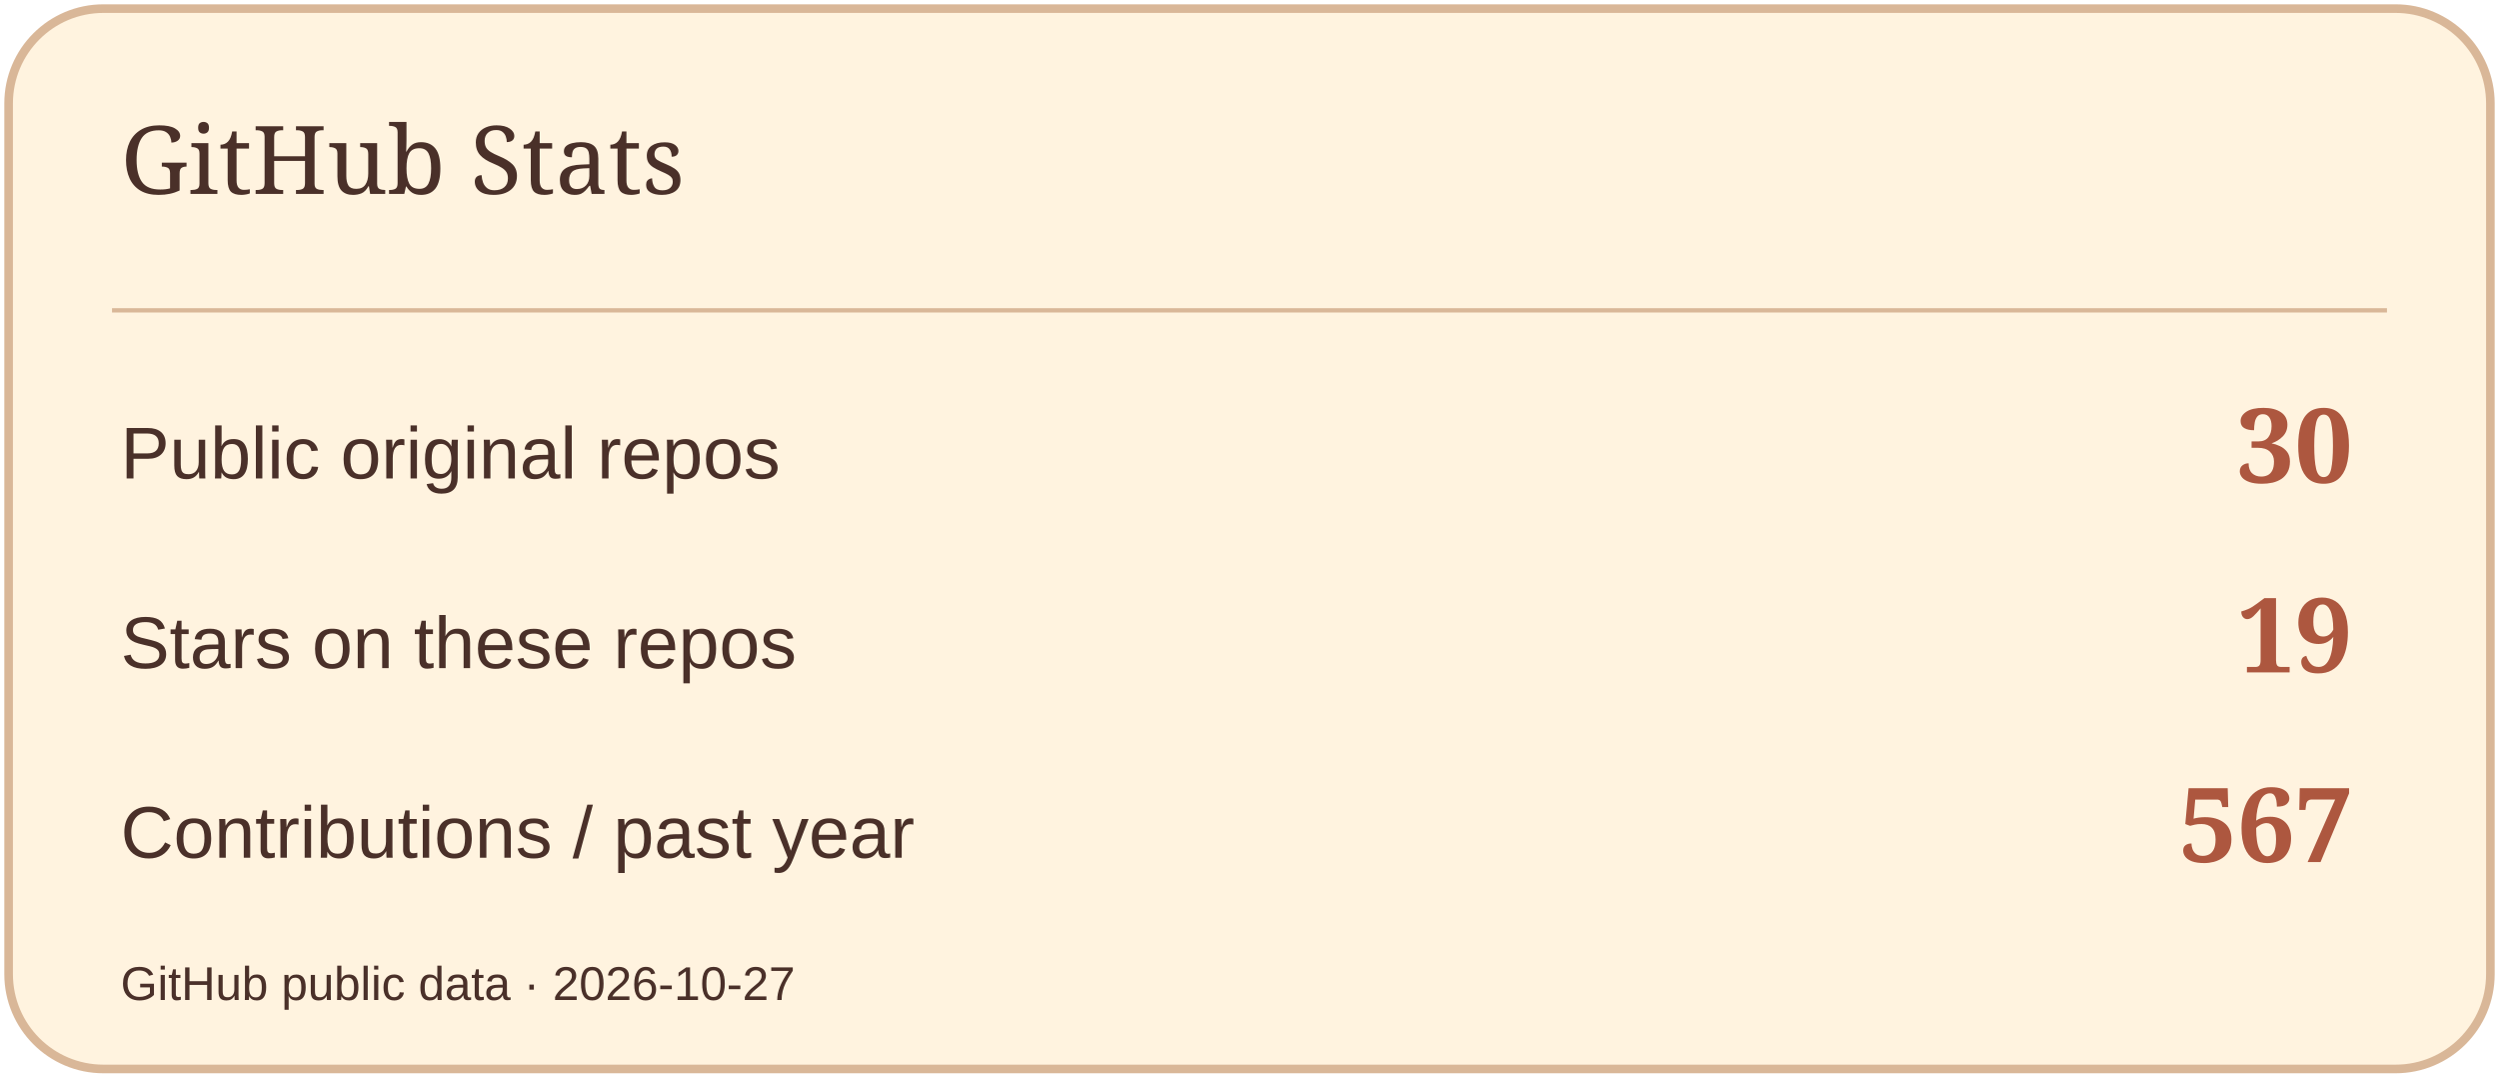
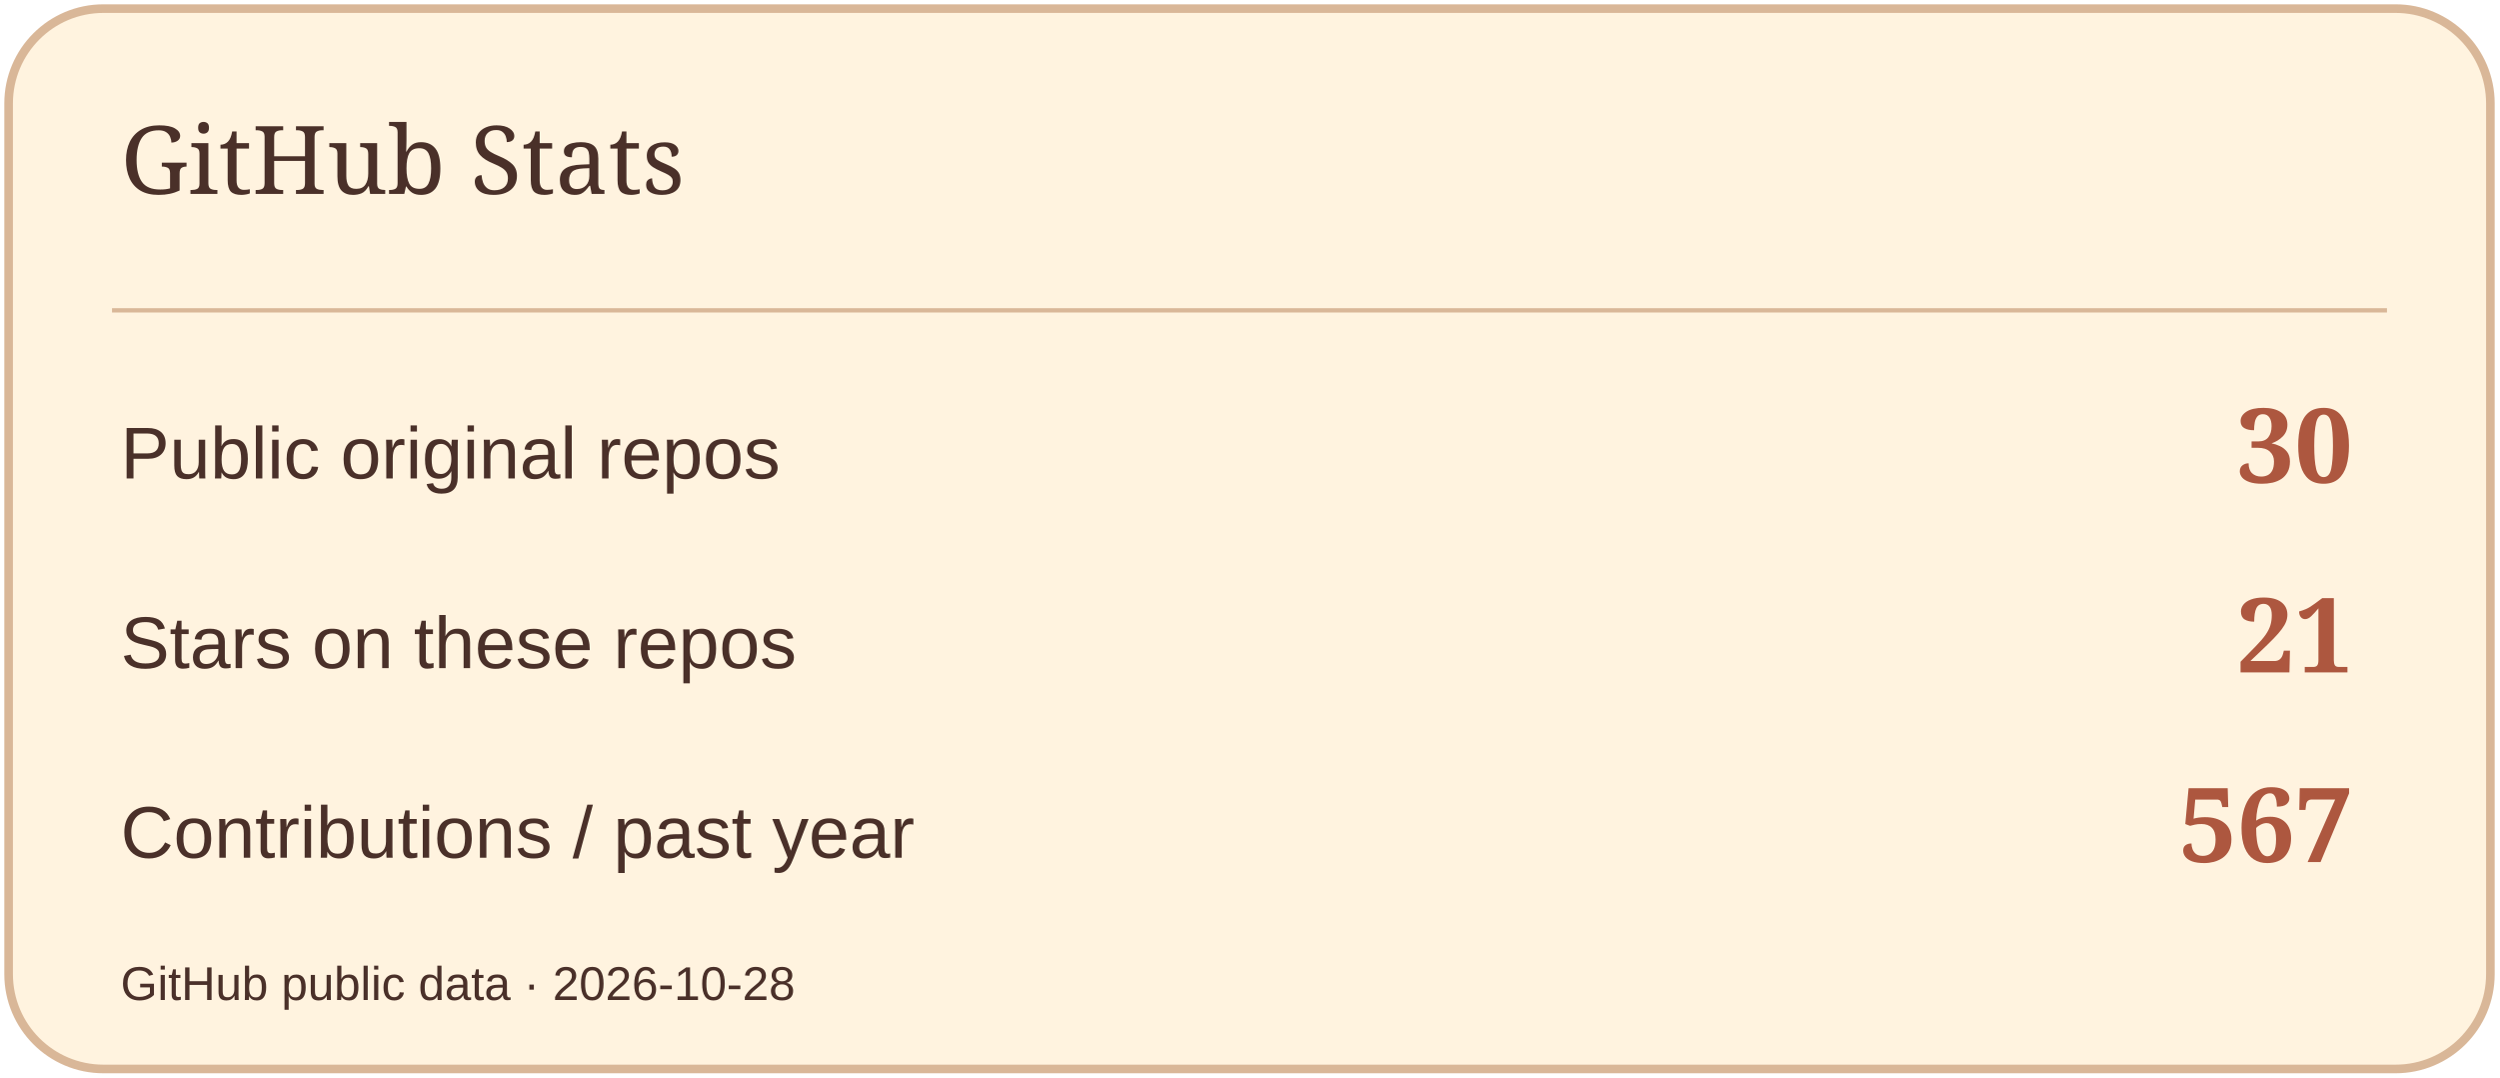
<svg xmlns="http://www.w3.org/2000/svg" width="580" height="250" viewBox="0 0 580 250" role="img" aria-label="GitHub Stats">
  <rect x="2" y="2" width="576" height="246" rx="22" fill="#FFF3DF" stroke="#D9B798" stroke-width="2" />
  <path d="M26 72H554" stroke="#D9B798" />
  <text x="28" y="45" font-size="22" fill="#4A3029" font-family="Georgia,serif">GitHub Stats</text>
  <text x="28" y="111" font-size="17" fill="#4A3029" font-family="Arial,sans-serif">Public original repos</text>
  <text x="546" y="112" font-size="24" fill="#AD573F" font-family="Georgia,serif" text-anchor="end" font-weight="700">30</text>
  <text x="28" y="155" font-size="17" fill="#4A3029" font-family="Arial,sans-serif">Stars on these repos</text>
-   <text x="546" y="156" font-size="24" fill="#AD573F" font-family="Georgia,serif" text-anchor="end" font-weight="700">19</text>
+   <text x="546" y="156" font-size="24" fill="#AD573F" font-family="Georgia,serif" text-anchor="end" font-weight="700">21</text>
  <text x="28" y="199" font-size="17" fill="#4A3029" font-family="Arial,sans-serif">Contributions / past year</text>
  <text x="546" y="200" font-size="24" fill="#AD573F" font-family="Georgia,serif" text-anchor="end" font-weight="700">567</text>
-   <text x="28" y="232" font-size="11" fill="#4A3029" font-family="Arial,sans-serif">GitHub public data · 2026-10-27</text>
+   <text x="28" y="232" font-size="11" fill="#4A3029" font-family="Arial,sans-serif">GitHub public data · 2026-10-28</text>
</svg>
